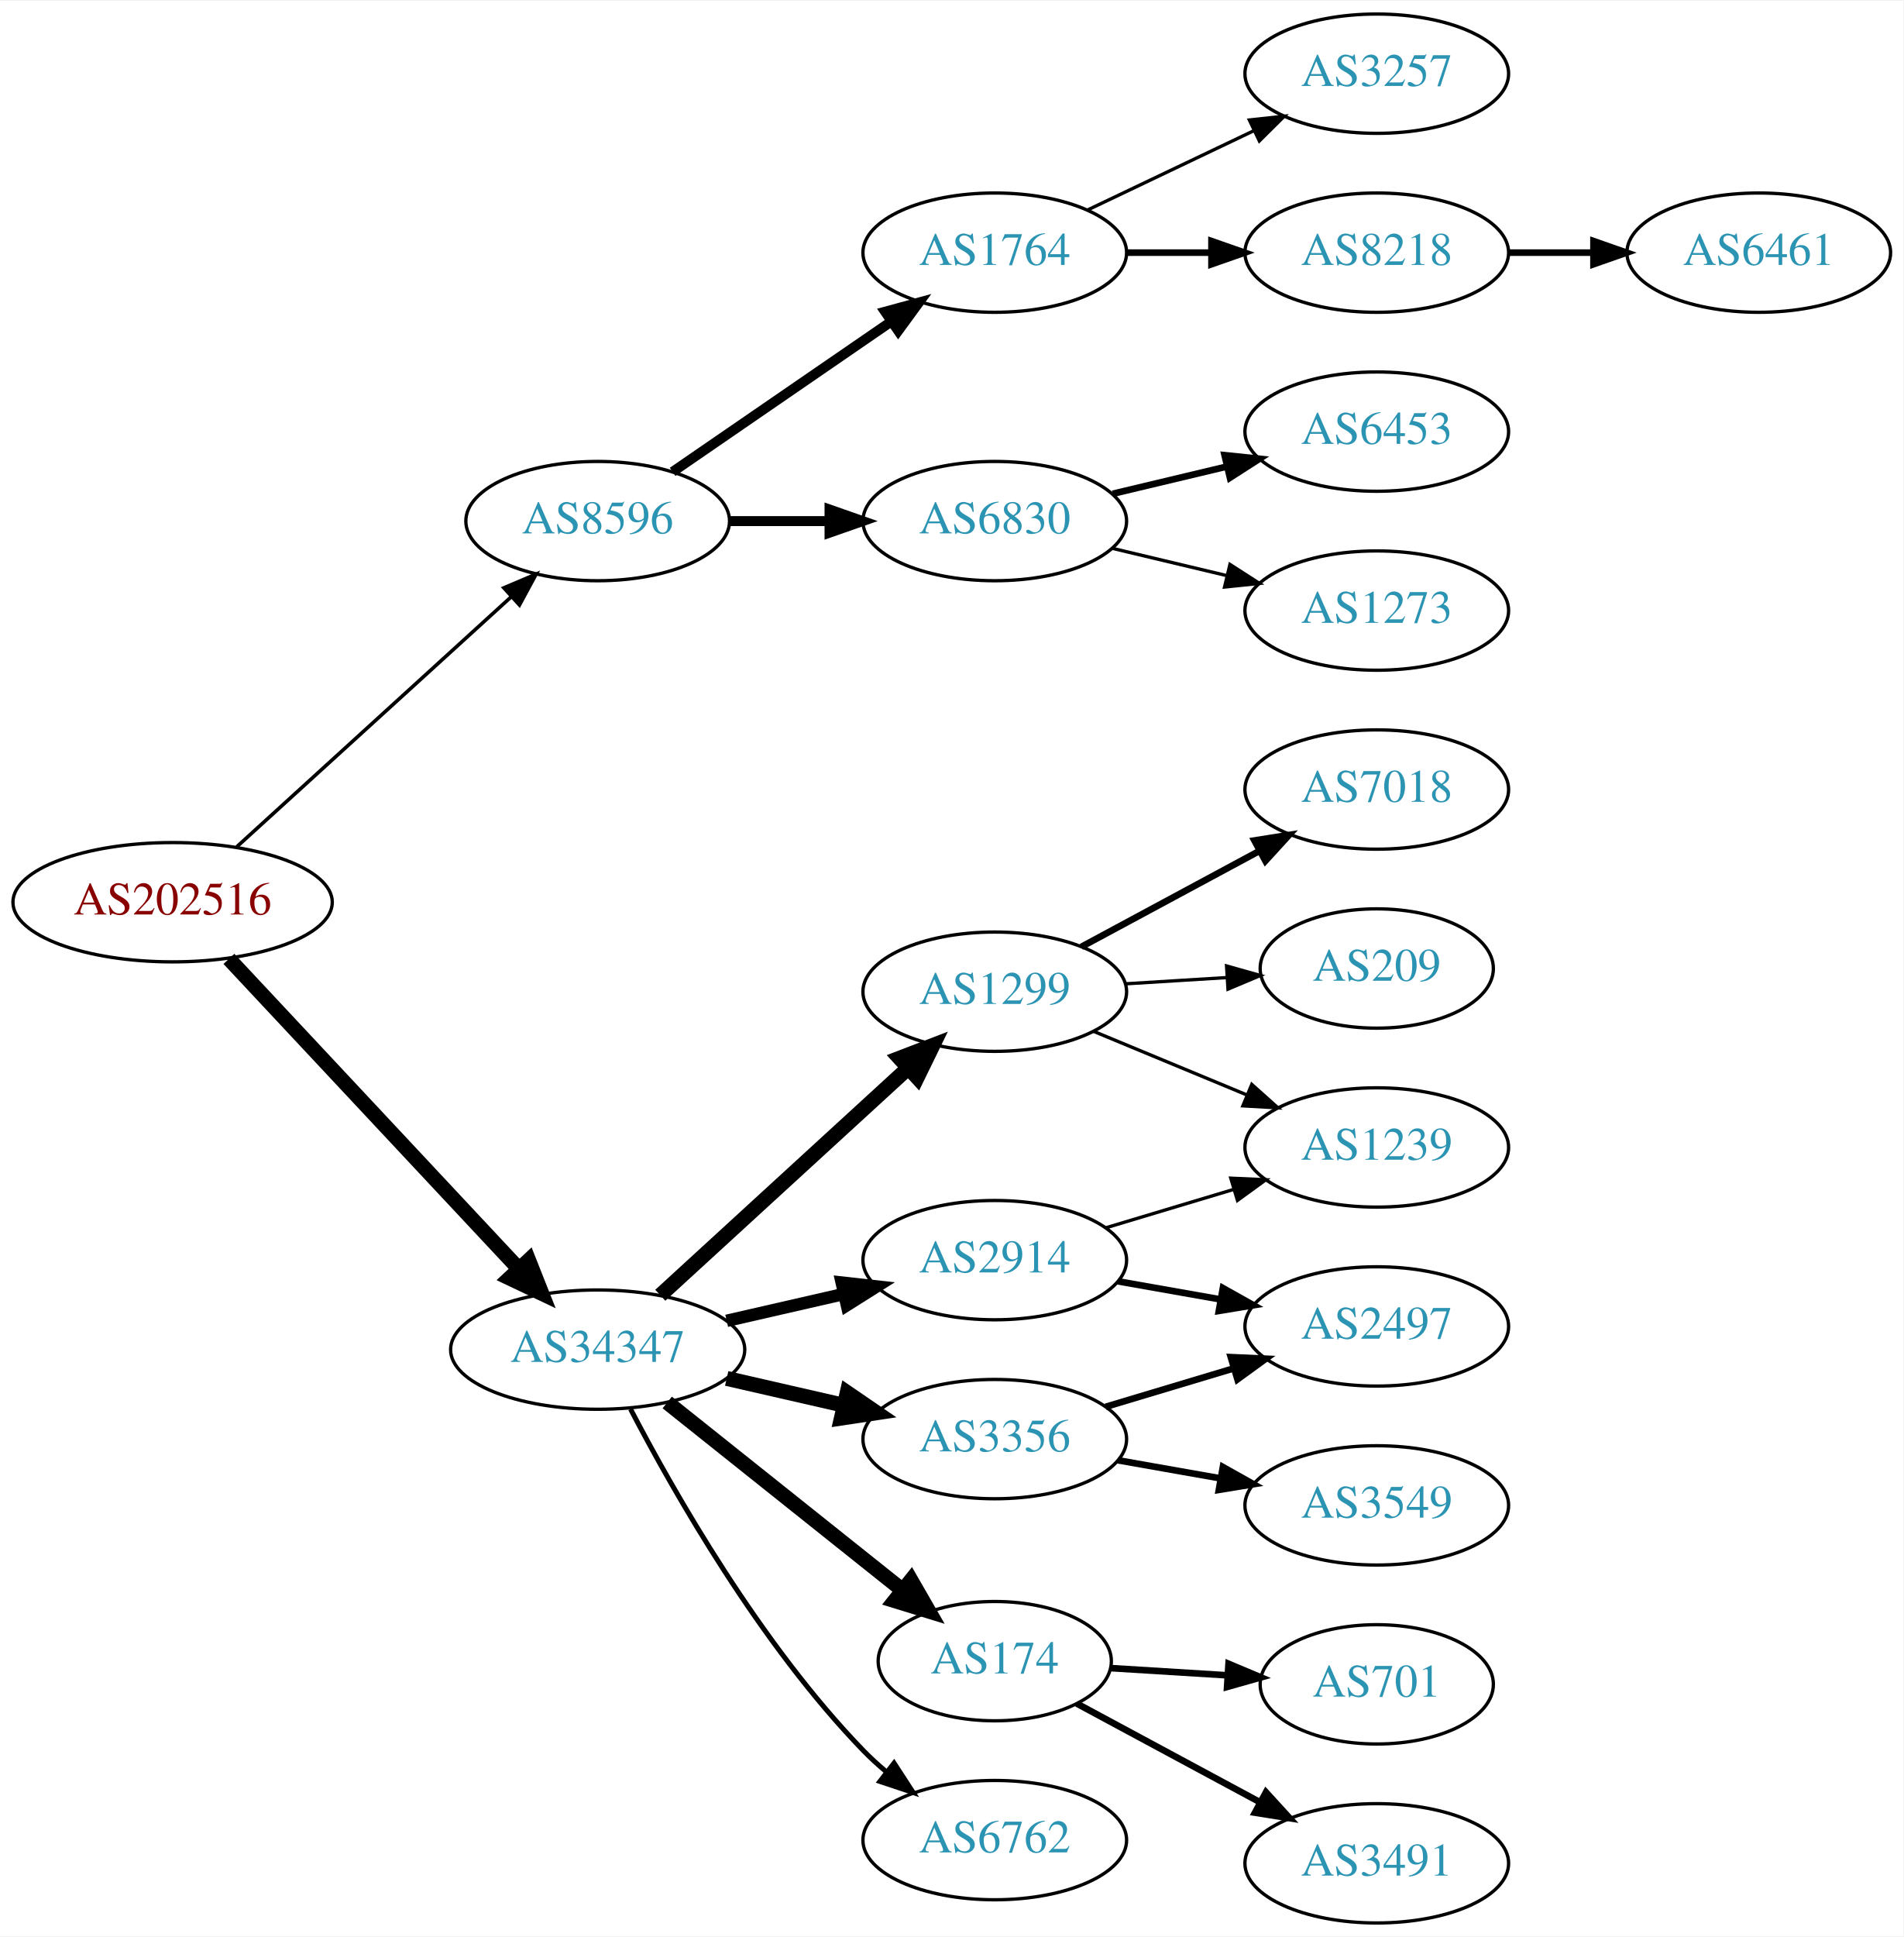
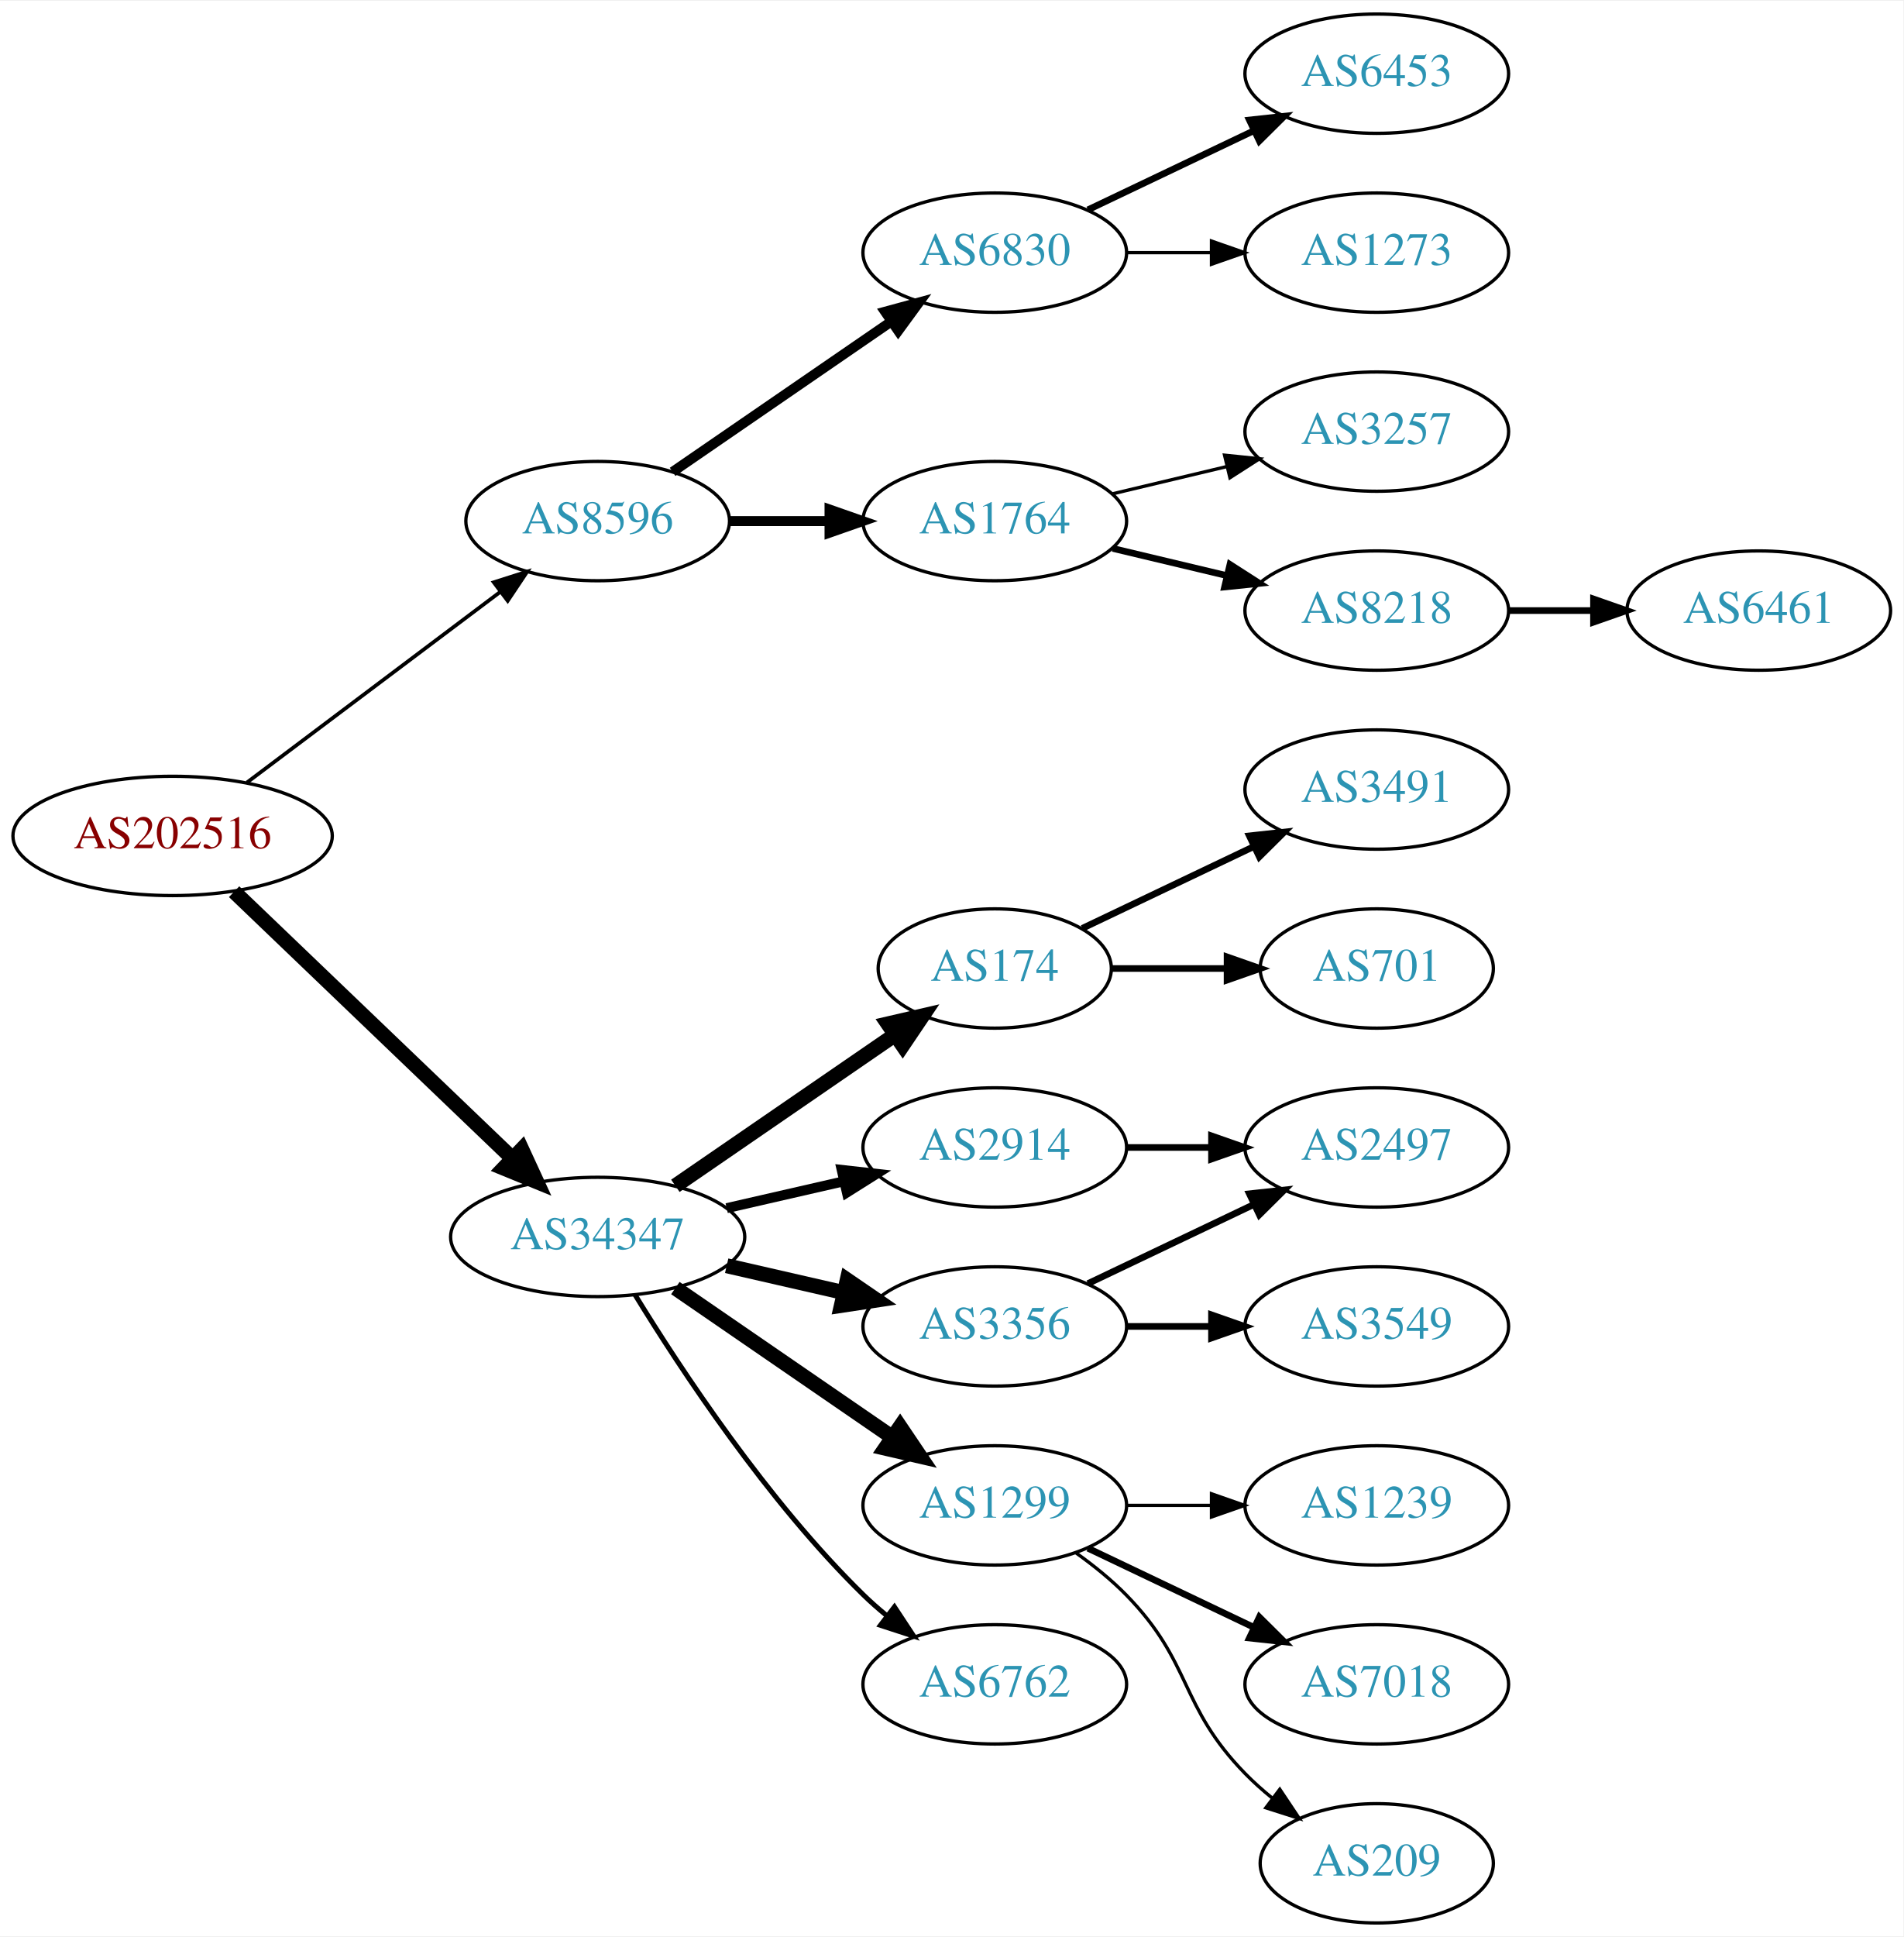
<svg xmlns="http://www.w3.org/2000/svg" xmlns:xlink="http://www.w3.org/1999/xlink" width="574pt" height="584pt" viewBox="0.00 0.00 574.46 584.00">
  <g id="graph0" class="graph" transform="scale(1 1) rotate(0) translate(4 580)">
    <polygon fill="white" stroke="none" points="-4,4 -4,-580 570.463,-580 570.463,4 -4,4" />
    <g id="node1" class="node">
      <g id="a_node1">
        <a xlink:href="/asn/202516" xlink:title="AS202516 ~ web-crossing GmbH [AT]">
-           <ellipse fill="#ffffff" stroke="black" cx="48.096" cy="-308" rx="48.192" ry="18" />
-           <text text-anchor="middle" x="48.096" y="-304.3" font-family="Times,serif" font-size="14.00" fill="#880000">AS202516</text>
+           <ellipse fill="#ffffff" stroke="black" cx="48.096" cy="-328" rx="48.192" ry="18" />
+           <text text-anchor="middle" x="48.096" y="-324.3" font-family="Times,serif" font-size="14.00" fill="#880000">AS202516</text>
        </a>
      </g>
    </g>
    <g id="node2" class="node">
      <g id="a_node2">
        <a xlink:href="/asn/8596" xlink:title="AS8596 ~ hotze.com GmbH [AT]">
          <ellipse fill="#ffffff" stroke="black" cx="176.388" cy="-423" rx="39.794" ry="18" />
          <text text-anchor="middle" x="176.388" y="-419.3" font-family="Times,serif" font-size="14.00" fill="#2c94b3">AS8596</text>
        </a>
      </g>
    </g>
    <g id="edge1" class="edge">
-       <path fill="none" stroke="black" stroke-width="1.08" d="M67.46,-324.722C89.312,-344.621 125.907,-377.944 150.343,-400.195" />
-       <polygon fill="black" stroke="black" stroke-width="1.08" points="148.065,-402.854 157.816,-406.999 152.778,-397.679 148.065,-402.854" />
+       <path fill="none" stroke="black" stroke-width="1.125" d="M70.519,-344.115C91.579,-359.957 123.845,-384.228 147.023,-401.664" />
+       <polygon fill="black" stroke="black" stroke-width="1.125" points="145.019,-404.535 155.114,-407.75 149.227,-398.941 145.019,-404.535" />
    </g>
    <g id="node3" class="node">
      <g id="a_node3">
        <a xlink:href="/asn/34347" xlink:title="AS34347 ~ HALLAG Kommunal GmbH [AT]">
-           <ellipse fill="#ffffff" stroke="black" cx="176.388" cy="-173" rx="44.393" ry="18" />
-           <text text-anchor="middle" x="176.388" y="-169.3" font-family="Times,serif" font-size="14.00" fill="#2c94b3">AS34347</text>
+           <ellipse fill="#ffffff" stroke="black" cx="176.388" cy="-207" rx="44.393" ry="18" />
+           <text text-anchor="middle" x="176.388" y="-203.3" font-family="Times,serif" font-size="14.00" fill="#2c94b3">AS34347</text>
        </a>
      </g>
    </g>
    <g id="edge2" class="edge">
-       <path fill="none" stroke="black" stroke-width="4.5" d="M65.091,-290.902C87.201,-267.267 127.23,-224.478 152.501,-197.464" />
-       <polygon fill="black" stroke="black" stroke-width="4.5" points="155.566,-199.952 159.522,-189.959 149.815,-194.572 155.566,-199.952" />
+       <path fill="none" stroke="black" stroke-width="4.5" d="M66.656,-311.175C88.522,-290.225 126.005,-254.314 150.74,-230.614" />
+       <polygon fill="black" stroke="black" stroke-width="4.5" points="153.48,-233.443 157.976,-223.682 148.032,-227.757 153.48,-233.443" />
    </g>
    <g id="node4" class="node">
      <g id="a_node4">
-         <a xlink:href="/asn/1764" xlink:title="AS1764 ~ NEXTLAYER-AS [AT]">
+         <a xlink:href="/asn/6830" xlink:title="AS6830 ~ LGI-UPC [AT]">
          <ellipse fill="#ffffff" stroke="black" cx="296.23" cy="-504" rx="39.794" ry="18" />
-           <text text-anchor="middle" x="296.23" y="-500.3" font-family="Times,serif" font-size="14.00" fill="#2c94b3">AS1764</text>
+           <text text-anchor="middle" x="296.23" y="-500.3" font-family="Times,serif" font-size="14.00" fill="#2c94b3">AS6830</text>
        </a>
      </g>
    </g>
    <g id="edge3" class="edge">
      <path fill="none" stroke="black" stroke-width="3" d="M199.002,-437.857C217.49,-450.565 244.304,-468.995 264.934,-483.175" />
      <polygon fill="black" stroke="black" stroke-width="3" points="263.13,-486.183 273.354,-488.963 267.096,-480.414 263.13,-486.183" />
    </g>
    <g id="node5" class="node">
      <g id="a_node5">
-         <a xlink:href="/asn/6830" xlink:title="AS6830 ~ LGI-UPC [AT]">
+         <a xlink:href="/asn/1764" xlink:title="AS1764 ~ NEXTLAYER-AS [AT]">
          <ellipse fill="#ffffff" stroke="black" cx="296.23" cy="-423" rx="39.794" ry="18" />
-           <text text-anchor="middle" x="296.23" y="-419.3" font-family="Times,serif" font-size="14.00" fill="#2c94b3">AS6830</text>
+           <text text-anchor="middle" x="296.23" y="-419.3" font-family="Times,serif" font-size="14.00" fill="#2c94b3">AS1764</text>
        </a>
      </g>
    </g>
    <g id="edge4" class="edge">
      <path fill="none" stroke="black" stroke-width="3" d="M216.3,-423C225.854,-423 236.203,-423 246.166,-423" />
      <polygon fill="black" stroke="black" stroke-width="3" points="246.358,-426.5 256.358,-423 246.358,-419.5 246.358,-426.5" />
    </g>
    <g id="node11" class="node">
      <g id="a_node11">
-         <a xlink:href="/asn/2914" xlink:title="AS2914 ~ NTT America, Inc. [US]">
-           <ellipse fill="#ffffff" stroke="black" cx="296.23" cy="-200" rx="39.794" ry="18" />
-           <text text-anchor="middle" x="296.23" y="-196.3" font-family="Times,serif" font-size="14.00" fill="#2c94b3">AS2914</text>
+         <a xlink:href="/asn/174" xlink:title="AS174 ~ Cogent Communications [US]">
+           <ellipse fill="#ffffff" stroke="black" cx="296.23" cy="-288" rx="35.194" ry="18" />
+           <text text-anchor="middle" x="296.23" y="-284.3" font-family="Times,serif" font-size="14.00" fill="#2c94b3">AS174</text>
        </a>
      </g>
    </g>
    <g id="edge10" class="edge">
-       <path fill="none" stroke="black" stroke-width="3.75" d="M215.322,-181.692C226.563,-184.267 238.976,-187.111 250.599,-189.774" />
-       <polygon fill="black" stroke="black" stroke-width="3.75" points="250.031,-193.235 260.56,-192.057 251.595,-186.412 250.031,-193.235" />
+       <path fill="none" stroke="black" stroke-width="4.5" d="M199.83,-222.426C218.645,-235.359 245.642,-253.915 266.118,-267.99" />
+       <polygon fill="black" stroke="black" stroke-width="4.5" points="263.98,-271.298 274.451,-273.718 268.441,-264.808 263.98,-271.298" />
    </g>
    <g id="node12" class="node">
      <g id="a_node12">
-         <a xlink:href="/asn/1299" xlink:title="AS1299 ~ Telia Carrier [EU]">
-           <ellipse fill="#ffffff" stroke="black" cx="296.23" cy="-281" rx="39.794" ry="18" />
-           <text text-anchor="middle" x="296.23" y="-277.3" font-family="Times,serif" font-size="14.00" fill="#2c94b3">AS1299</text>
+         <a xlink:href="/asn/2914" xlink:title="AS2914 ~ NTT America, Inc. [US]">
+           <ellipse fill="#ffffff" stroke="black" cx="296.23" cy="-234" rx="39.794" ry="18" />
+           <text text-anchor="middle" x="296.23" y="-230.3" font-family="Times,serif" font-size="14.00" fill="#2c94b3">AS2914</text>
        </a>
      </g>
    </g>
    <g id="edge11" class="edge">
-       <path fill="none" stroke="black" stroke-width="4.5" d="M195.285,-189.403C215.214,-207.667 247.571,-237.322 270.048,-257.921" />
-       <polygon fill="black" stroke="black" stroke-width="4.5" points="267.517,-260.943 277.55,-264.797 272.838,-255.137 267.517,-260.943" />
+       <path fill="none" stroke="black" stroke-width="3" d="M215.322,-215.692C226.563,-218.267 238.976,-221.111 250.599,-223.774" />
+       <polygon fill="black" stroke="black" stroke-width="3" points="250.031,-227.235 260.56,-226.057 251.595,-220.412 250.031,-227.235" />
    </g>
    <g id="node13" class="node">
      <g id="a_node13">
        <a xlink:href="/asn/3356" xlink:title="AS3356 ~ Level 3 Parent, LLC [US]">
-           <ellipse fill="#ffffff" stroke="black" cx="296.23" cy="-146" rx="39.794" ry="18" />
-           <text text-anchor="middle" x="296.23" y="-142.3" font-family="Times,serif" font-size="14.00" fill="#2c94b3">AS3356</text>
+           <ellipse fill="#ffffff" stroke="black" cx="296.23" cy="-180" rx="39.794" ry="18" />
+           <text text-anchor="middle" x="296.23" y="-176.3" font-family="Times,serif" font-size="14.00" fill="#2c94b3">AS3356</text>
        </a>
      </g>
    </g>
    <g id="edge12" class="edge">
-       <path fill="none" stroke="black" stroke-width="4.5" d="M215.322,-164.308C226.563,-161.733 238.976,-158.889 250.599,-156.226" />
-       <polygon fill="black" stroke="black" stroke-width="4.5" points="251.692,-160.015 260.56,-153.943 249.934,-152.339 251.692,-160.015" />
+       <path fill="none" stroke="black" stroke-width="4.5" d="M215.322,-198.308C226.563,-195.733 238.976,-192.889 250.599,-190.226" />
+       <polygon fill="black" stroke="black" stroke-width="4.5" points="251.692,-194.015 260.56,-187.943 249.934,-186.339 251.692,-194.015" />
    </g>
    <g id="node14" class="node">
      <g id="a_node14">
-         <a xlink:href="/asn/174" xlink:title="AS174 ~ Cogent Communications [US]">
-           <ellipse fill="#ffffff" stroke="black" cx="296.23" cy="-79" rx="35.194" ry="18" />
-           <text text-anchor="middle" x="296.23" y="-75.3" font-family="Times,serif" font-size="14.00" fill="#2c94b3">AS174</text>
+         <a xlink:href="/asn/1299" xlink:title="AS1299 ~ Telia Carrier [EU]">
+           <ellipse fill="#ffffff" stroke="black" cx="296.23" cy="-126" rx="39.794" ry="18" />
+           <text text-anchor="middle" x="296.23" y="-122.3" font-family="Times,serif" font-size="14.00" fill="#2c94b3">AS1299</text>
        </a>
      </g>
    </g>
    <g id="edge13" class="edge">
-       <path fill="none" stroke="black" stroke-width="4.5" d="M197.378,-157.054C216.942,-141.448 246.872,-117.574 268.479,-100.339" />
-       <polygon fill="black" stroke="black" stroke-width="4.5" points="270.951,-103.404 276.313,-94.09 266.04,-97.247 270.951,-103.404" />
+       <path fill="none" stroke="black" stroke-width="4.5" d="M199.83,-191.574C218.412,-178.802 244.972,-160.545 265.352,-146.537" />
+       <polygon fill="black" stroke="black" stroke-width="4.5" points="267.656,-149.731 273.666,-140.822 263.195,-143.242 267.656,-149.731" />
    </g>
    <g id="node15" class="node">
      <g id="a_node15">
        <a xlink:href="/asn/6762" xlink:title="AS6762 ~ TELECOM ITALIA SPARKLE S.p.A. [IT]">
-           <ellipse fill="#ffffff" stroke="black" cx="296.23" cy="-25" rx="39.794" ry="18" />
-           <text text-anchor="middle" x="296.23" y="-21.3" font-family="Times,serif" font-size="14.00" fill="#2c94b3">AS6762</text>
+           <ellipse fill="#ffffff" stroke="black" cx="296.23" cy="-72" rx="39.794" ry="18" />
+           <text text-anchor="middle" x="296.23" y="-68.3" font-family="Times,serif" font-size="14.00" fill="#2c94b3">AS6762</text>
        </a>
      </g>
    </g>
    <g id="edge14" class="edge">
-       <path fill="none" stroke="black" stroke-width="1.5" d="M186.297,-155.079C199.333,-130.044 225.465,-84.075 256.584,-52 258.667,-49.852 260.944,-47.767 263.317,-45.771" />
-       <polygon fill="black" stroke="black" stroke-width="1.5" points="265.836,-48.247 271.608,-39.362 261.555,-42.708 265.836,-48.247" />
+       <path fill="none" stroke="black" stroke-width="1.5" d="M187.653,-189.56C201.462,-167.009 227.651,-127.278 256.584,-99 258.724,-96.908 261.041,-94.863 263.441,-92.894" />
+       <polygon fill="black" stroke="black" stroke-width="1.5" points="265.951,-95.382 271.782,-86.536 261.708,-89.815 265.951,-95.382" />
    </g>
    <g id="node6" class="node">
      <g id="a_node6">
-         <a xlink:href="/asn/3257" xlink:title="AS3257 ~ GTT [DE]">
+         <a xlink:href="/asn/6453" xlink:title="AS6453 ~ TATA COMMUNICATIONS (AMERICA) INC [US]">
          <ellipse fill="#ffffff" stroke="black" cx="411.523" cy="-558" rx="39.794" ry="18" />
-           <text text-anchor="middle" x="411.523" y="-554.3" font-family="Times,serif" font-size="14.00" fill="#2c94b3">AS3257</text>
+           <text text-anchor="middle" x="411.523" y="-554.3" font-family="Times,serif" font-size="14.00" fill="#2c94b3">AS6453</text>
        </a>
      </g>
    </g>
    <g id="edge5" class="edge">
-       <path fill="none" stroke="black" d="M324.367,-516.934C339.361,-524.081 358.182,-533.052 374.405,-540.785" />
-       <polygon fill="black" stroke="black" points="373.075,-544.028 383.608,-545.171 376.087,-537.709 373.075,-544.028" />
+       <path fill="none" stroke="black" stroke-width="2" d="M324.367,-516.934C339.361,-524.081 358.182,-533.052 374.405,-540.785" />
+       <polygon fill="black" stroke="black" stroke-width="2" points="373.075,-544.028 383.608,-545.171 376.087,-537.709 373.075,-544.028" />
    </g>
    <g id="node7" class="node">
      <g id="a_node7">
-         <a xlink:href="/asn/8218" xlink:title="AS8218 ~ legacy Neotelecoms [FR]">
+         <a xlink:href="/asn/1273" xlink:title="AS1273 ~ Vodafone Group PLC [EU]">
          <ellipse fill="#ffffff" stroke="black" cx="411.523" cy="-504" rx="39.794" ry="18" />
-           <text text-anchor="middle" x="411.523" y="-500.3" font-family="Times,serif" font-size="14.00" fill="#2c94b3">AS8218</text>
+           <text text-anchor="middle" x="411.523" y="-500.3" font-family="Times,serif" font-size="14.00" fill="#2c94b3">AS1273</text>
        </a>
      </g>
    </g>
    <g id="edge6" class="edge">
-       <path fill="none" stroke="black" stroke-width="2" d="M335.902,-504C344.105,-504 352.869,-504 361.401,-504" />
-       <polygon fill="black" stroke="black" stroke-width="2" points="361.641,-507.5 371.641,-504 361.641,-500.5 361.641,-507.5" />
+       <path fill="none" stroke="black" d="M335.902,-504C344.105,-504 352.869,-504 361.401,-504" />
+       <polygon fill="black" stroke="black" points="361.641,-507.5 371.641,-504 361.641,-500.5 361.641,-507.5" />
+     </g>
+     <g id="node8" class="node">
+       <g id="a_node8">
+         <a xlink:href="/asn/3257" xlink:title="AS3257 ~ GTT [DE]">
+           <ellipse fill="#ffffff" stroke="black" cx="411.523" cy="-450" rx="39.794" ry="18" />
+           <text text-anchor="middle" x="411.523" y="-446.3" font-family="Times,serif" font-size="14.00" fill="#2c94b3">AS3257</text>
+         </a>
+       </g>
+     </g>
+     <g id="edge7" class="edge">
+       <path fill="none" stroke="black" d="M331.837,-431.248C342.709,-433.838 354.863,-436.735 366.305,-439.462" />
+       <polygon fill="black" stroke="black" points="365.589,-442.889 376.128,-441.803 367.212,-436.08 365.589,-442.889" />
    </g>
    <g id="node9" class="node">
      <g id="a_node9">
-         <a xlink:href="/asn/6453" xlink:title="AS6453 ~ TATA COMMUNICATIONS (AMERICA) INC [US]">
-           <ellipse fill="#ffffff" stroke="black" cx="411.523" cy="-450" rx="39.794" ry="18" />
-           <text text-anchor="middle" x="411.523" y="-446.3" font-family="Times,serif" font-size="14.00" fill="#2c94b3">AS6453</text>
+         <a xlink:href="/asn/8218" xlink:title="AS8218 ~ legacy Neotelecoms [FR]">
+           <ellipse fill="#ffffff" stroke="black" cx="411.523" cy="-396" rx="39.794" ry="18" />
+           <text text-anchor="middle" x="411.523" y="-392.3" font-family="Times,serif" font-size="14.00" fill="#2c94b3">AS8218</text>
        </a>
      </g>
    </g>
    <g id="edge8" class="edge">
-       <path fill="none" stroke="black" stroke-width="2" d="M331.837,-431.248C342.709,-433.838 354.863,-436.735 366.305,-439.462" />
-       <polygon fill="black" stroke="black" stroke-width="2" points="365.589,-442.889 376.128,-441.803 367.212,-436.08 365.589,-442.889" />
+       <path fill="none" stroke="black" stroke-width="2" d="M331.837,-414.752C342.709,-412.162 354.863,-409.265 366.305,-406.538" />
+       <polygon fill="black" stroke="black" stroke-width="2" points="367.212,-409.92 376.128,-404.197 365.589,-403.111 367.212,-409.92" />
    </g>
    <g id="node10" class="node">
      <g id="a_node10">
-         <a xlink:href="/asn/1273" xlink:title="AS1273 ~ Vodafone Group PLC [EU]">
-           <ellipse fill="#ffffff" stroke="black" cx="411.523" cy="-396" rx="39.794" ry="18" />
-           <text text-anchor="middle" x="411.523" y="-392.3" font-family="Times,serif" font-size="14.00" fill="#2c94b3">AS1273</text>
+         <a xlink:href="/asn/6461" xlink:title="AS6461 ~ Zayo Bandwidth [US]">
+           <ellipse fill="#ffffff" stroke="black" cx="526.816" cy="-396" rx="39.794" ry="18" />
+           <text text-anchor="middle" x="526.816" y="-392.3" font-family="Times,serif" font-size="14.00" fill="#2c94b3">AS6461</text>
        </a>
      </g>
    </g>
    <g id="edge9" class="edge">
-       <path fill="none" stroke="black" d="M331.837,-414.752C342.709,-412.162 354.863,-409.265 366.305,-406.538" />
-       <polygon fill="black" stroke="black" points="367.212,-409.92 376.128,-404.197 365.589,-403.111 367.212,-409.92" />
-     </g>
-     <g id="node8" class="node">
-       <g id="a_node8">
-         <a xlink:href="/asn/6461" xlink:title="AS6461 ~ ZAYO-6461 [US]">
-           <ellipse fill="#ffffff" stroke="black" cx="526.816" cy="-504" rx="39.794" ry="18" />
-           <text text-anchor="middle" x="526.816" y="-500.3" font-family="Times,serif" font-size="14.00" fill="#2c94b3">AS6461</text>
-         </a>
-       </g>
-     </g>
-     <g id="edge7" class="edge">
-       <path fill="none" stroke="black" stroke-width="2" d="M451.195,-504C459.398,-504 468.162,-504 476.694,-504" />
-       <polygon fill="black" stroke="black" stroke-width="2" points="476.934,-507.5 486.934,-504 476.933,-500.5 476.934,-507.5" />
+       <path fill="none" stroke="black" stroke-width="2" d="M451.195,-396C459.398,-396 468.162,-396 476.694,-396" />
+       <polygon fill="black" stroke="black" stroke-width="2" points="476.934,-399.5 486.934,-396 476.933,-392.5 476.934,-399.5" />
+     </g>
+     <g id="node16" class="node">
+       <g id="a_node16">
+         <a xlink:href="/asn/3491" xlink:title="AS3491 ~ PCCW Global, Inc. [US]">
+           <ellipse fill="#ffffff" stroke="black" cx="411.523" cy="-342" rx="39.794" ry="18" />
+           <text text-anchor="middle" x="411.523" y="-338.3" font-family="Times,serif" font-size="14.00" fill="#2c94b3">AS3491</text>
+         </a>
+       </g>
+     </g>
+     <g id="edge15" class="edge">
+       <path fill="none" stroke="black" stroke-width="2" d="M322.655,-300.119C337.958,-307.413 357.681,-316.814 374.563,-324.86" />
+       <polygon fill="black" stroke="black" stroke-width="2" points="373.071,-328.026 383.604,-329.169 376.082,-321.707 373.071,-328.026" />
    </g>
    <g id="node17" class="node">
      <g id="a_node17">
-         <a xlink:href="/asn/1239" xlink:title="AS1239 ~ Sprint [US]">
-           <ellipse fill="#ffffff" stroke="black" cx="411.523" cy="-234" rx="39.794" ry="18" />
-           <text text-anchor="middle" x="411.523" y="-230.3" font-family="Times,serif" font-size="14.00" fill="#2c94b3">AS1239</text>
-         </a>
-       </g>
-     </g>
-     <g id="edge19" class="edge">
-       <path fill="none" stroke="black" d="M329.695,-209.743C341.665,-213.335 355.408,-217.46 368.127,-221.277" />
-       <polygon fill="black" stroke="black" points="367.469,-224.733 378.053,-224.256 369.481,-218.029 367.469,-224.733" />
+         <a xlink:href="/asn/701" xlink:title="AS701 ~ UUNET [US]">
+           <ellipse fill="#ffffff" stroke="black" cx="411.523" cy="-288" rx="35.194" ry="18" />
+           <text text-anchor="middle" x="411.523" y="-284.3" font-family="Times,serif" font-size="14.00" fill="#2c94b3">AS701</text>
+         </a>
+       </g>
+     </g>
+     <g id="edge16" class="edge">
+       <path fill="none" stroke="black" stroke-width="2" d="M331.529,-288C342.399,-288 354.577,-288 366.054,-288" />
+       <polygon fill="black" stroke="black" stroke-width="2" points="366.341,-291.5 376.341,-288 366.341,-284.5 366.341,-291.5" />
    </g>
    <g id="node19" class="node">
      <g id="a_node19">
        <a xlink:href="/asn/2497" xlink:title="AS2497 ~ Internet Initiative Japan Inc. [JP]">
-           <ellipse fill="#ffffff" stroke="black" cx="411.523" cy="-180" rx="39.794" ry="18" />
-           <text text-anchor="middle" x="411.523" y="-176.3" font-family="Times,serif" font-size="14.00" fill="#2c94b3">AS2497</text>
-         </a>
-       </g>
-     </g>
-     <g id="edge18" class="edge">
-       <path fill="none" stroke="black" stroke-width="2" d="M333.388,-193.617C343.199,-191.885 353.957,-189.986 364.244,-188.17" />
-       <polygon fill="black" stroke="black" stroke-width="2" points="365.081,-191.576 374.32,-186.391 363.864,-184.683 365.081,-191.576" />
-     </g>
-     <g id="node16" class="node">
-       <g id="a_node16">
-         <a xlink:href="/asn/7018" xlink:title="AS7018 ~ AT&amp;T Services, Inc. [US]">
-           <ellipse fill="#ffffff" stroke="black" cx="411.523" cy="-342" rx="39.794" ry="18" />
-           <text text-anchor="middle" x="411.523" y="-338.3" font-family="Times,serif" font-size="14.00" fill="#2c94b3">AS7018</text>
-         </a>
-       </g>
-     </g>
-     <g id="edge15" class="edge">
-       <path fill="none" stroke="black" stroke-width="2" d="M322.373,-294.538C338.105,-303.008 358.588,-314.037 375.85,-323.331" />
-       <polygon fill="black" stroke="black" stroke-width="2" points="374.594,-326.63 385.058,-328.289 377.913,-320.467 374.594,-326.63" />
-     </g>
-     <g id="edge16" class="edge">
-       <path fill="none" stroke="black" d="M326.112,-269.018C340.094,-263.218 357.075,-256.173 372.13,-249.928" />
-       <polygon fill="black" stroke="black" points="373.799,-253.025 381.694,-245.96 371.116,-246.559 373.799,-253.025" />
+           <ellipse fill="#ffffff" stroke="black" cx="411.523" cy="-234" rx="39.794" ry="18" />
+           <text text-anchor="middle" x="411.523" y="-230.3" font-family="Times,serif" font-size="14.00" fill="#2c94b3">AS2497</text>
+         </a>
+       </g>
+     </g>
+     <g id="edge22" class="edge">
+       <path fill="none" stroke="black" stroke-width="2" d="M335.902,-234C344.105,-234 352.869,-234 361.401,-234" />
+       <polygon fill="black" stroke="black" stroke-width="2" points="361.641,-237.5 371.641,-234 361.641,-230.5 361.641,-237.5" />
    </g>
    <g id="node18" class="node">
      <g id="a_node18">
-         <a xlink:href="/asn/209" xlink:title="AS209 ~ CenturyLink Communications, LLC [US]">
-           <ellipse fill="#ffffff" stroke="black" cx="411.523" cy="-288" rx="35.194" ry="18" />
-           <text text-anchor="middle" x="411.523" y="-284.3" font-family="Times,serif" font-size="14.00" fill="#2c94b3">AS209</text>
+         <a xlink:href="/asn/3549" xlink:title="AS3549 ~ Level 3 Parent, LLC [US]">
+           <ellipse fill="#ffffff" stroke="black" cx="411.523" cy="-180" rx="39.794" ry="18" />
+           <text text-anchor="middle" x="411.523" y="-176.3" font-family="Times,serif" font-size="14.00" fill="#2c94b3">AS3549</text>
        </a>
      </g>
    </g>
    <g id="edge17" class="edge">
-       <path fill="none" stroke="black" d="M335.586,-283.37C345.401,-283.976 356.036,-284.633 366.126,-285.257" />
-       <polygon fill="black" stroke="black" points="366.191,-288.767 376.387,-285.891 366.622,-281.781 366.191,-288.767" />
-     </g>
-     <g id="edge21" class="edge">
-       <path fill="none" stroke="black" stroke-width="2" d="M329.695,-155.743C341.665,-159.335 355.408,-163.46 368.127,-167.277" />
-       <polygon fill="black" stroke="black" stroke-width="2" points="367.469,-170.733 378.053,-170.256 369.481,-164.029 367.469,-170.733" />
+       <path fill="none" stroke="black" stroke-width="2" d="M335.902,-180C344.105,-180 352.869,-180 361.401,-180" />
+       <polygon fill="black" stroke="black" stroke-width="2" points="361.641,-183.5 371.641,-180 361.641,-176.5 361.641,-183.5" />
+     </g>
+     <g id="edge18" class="edge">
+       <path fill="none" stroke="black" stroke-width="2" d="M324.367,-192.934C339.361,-200.081 358.182,-209.052 374.405,-216.785" />
+       <polygon fill="black" stroke="black" stroke-width="2" points="373.075,-220.028 383.608,-221.171 376.087,-213.709 373.075,-220.028" />
    </g>
    <g id="node20" class="node">
      <g id="a_node20">
-         <a xlink:href="/asn/3549" xlink:title="AS3549 ~ Level 3 Parent, LLC [US]">
+         <a xlink:href="/asn/1239" xlink:title="AS1239 ~ Sprint [US]">
          <ellipse fill="#ffffff" stroke="black" cx="411.523" cy="-126" rx="39.794" ry="18" />
-           <text text-anchor="middle" x="411.523" y="-122.3" font-family="Times,serif" font-size="14.00" fill="#2c94b3">AS3549</text>
-         </a>
-       </g>
-     </g>
-     <g id="edge20" class="edge">
-       <path fill="none" stroke="black" stroke-width="2" d="M333.388,-139.617C343.199,-137.885 353.957,-135.986 364.244,-134.17" />
-       <polygon fill="black" stroke="black" stroke-width="2" points="365.081,-137.576 374.32,-132.391 363.864,-130.683 365.081,-137.576" />
+           <text text-anchor="middle" x="411.523" y="-122.3" font-family="Times,serif" font-size="14.00" fill="#2c94b3">AS1239</text>
+         </a>
+       </g>
+     </g>
+     <g id="edge19" class="edge">
+       <path fill="none" stroke="black" d="M335.902,-126C344.105,-126 352.869,-126 361.401,-126" />
+       <polygon fill="black" stroke="black" points="361.641,-129.5 371.641,-126 361.641,-122.5 361.641,-129.5" />
    </g>
    <g id="node21" class="node">
      <g id="a_node21">
-         <a xlink:href="/asn/701" xlink:title="AS701 ~ UUNET [US]">
-           <ellipse fill="#ffffff" stroke="black" cx="411.523" cy="-72" rx="35.194" ry="18" />
-           <text text-anchor="middle" x="411.523" y="-68.3" font-family="Times,serif" font-size="14.00" fill="#2c94b3">AS701</text>
-         </a>
-       </g>
-     </g>
-     <g id="edge22" class="edge">
-       <path fill="none" stroke="black" stroke-width="2" d="M331.222,-76.9C342.312,-76.215 354.79,-75.444 366.508,-74.72" />
-       <polygon fill="black" stroke="black" stroke-width="2" points="366.79,-78.209 376.555,-74.099 366.359,-71.222 366.79,-78.209" />
+         <a xlink:href="/asn/7018" xlink:title="AS7018 ~ AT&amp;T Services, Inc. [US]">
+           <ellipse fill="#ffffff" stroke="black" cx="411.523" cy="-72" rx="39.794" ry="18" />
+           <text text-anchor="middle" x="411.523" y="-68.3" font-family="Times,serif" font-size="14.00" fill="#2c94b3">AS7018</text>
+         </a>
+       </g>
+     </g>
+     <g id="edge20" class="edge">
+       <path fill="none" stroke="black" stroke-width="2" d="M324.367,-113.066C339.361,-105.919 358.182,-96.948 374.405,-89.215" />
+       <polygon fill="black" stroke="black" stroke-width="2" points="376.087,-92.291 383.608,-84.829 373.075,-85.972 376.087,-92.291" />
    </g>
    <g id="node22" class="node">
      <g id="a_node22">
-         <a xlink:href="/asn/3491" xlink:title="AS3491 ~ PCCW Global, Inc. [US]">
-           <ellipse fill="#ffffff" stroke="black" cx="411.523" cy="-18" rx="39.794" ry="18" />
-           <text text-anchor="middle" x="411.523" y="-14.3" font-family="Times,serif" font-size="14.00" fill="#2c94b3">AS3491</text>
-         </a>
-       </g>
-     </g>
-     <g id="edge23" class="edge">
-       <path fill="none" stroke="black" stroke-width="2" d="M320.98,-66.212C337.004,-57.585 358.401,-46.064 376.261,-36.447" />
-       <polygon fill="black" stroke="black" stroke-width="2" points="378.086,-39.44 385.231,-31.618 374.767,-33.277 378.086,-39.44" />
+         <a xlink:href="/asn/209" xlink:title="AS209 ~ CenturyLink Communications, LLC [US]">
+           <ellipse fill="#ffffff" stroke="black" cx="411.523" cy="-18" rx="35.194" ry="18" />
+           <text text-anchor="middle" x="411.523" y="-14.3" font-family="Times,serif" font-size="14.00" fill="#2c94b3">AS209</text>
+         </a>
+       </g>
+     </g>
+     <g id="edge21" class="edge">
+       <path fill="none" stroke="black" d="M320.824,-111.611C326.08,-107.852 331.412,-103.563 335.877,-99 356.049,-78.383 351.704,-65.617 371.877,-45 374.356,-42.466 377.102,-40.017 379.955,-37.696" />
+       <polygon fill="black" stroke="black" points="382.257,-40.343 388.14,-31.532 378.046,-34.752 382.257,-40.343" />
    </g>
  </g>
</svg>
